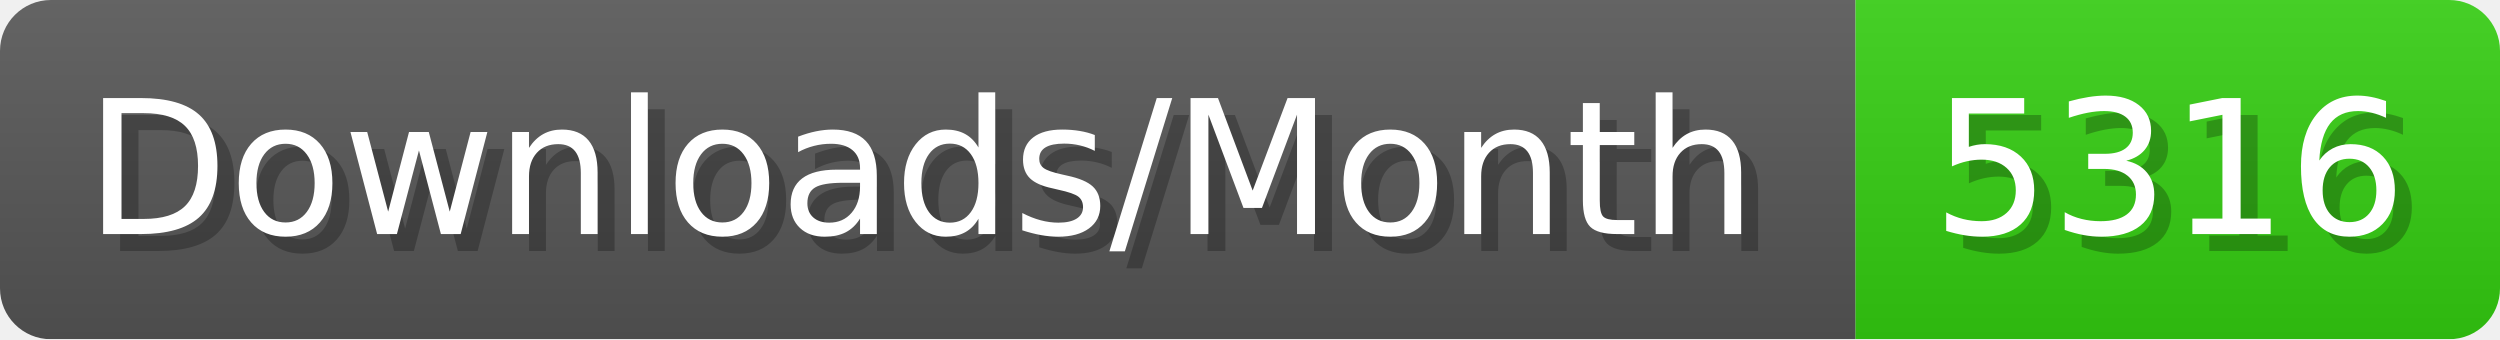
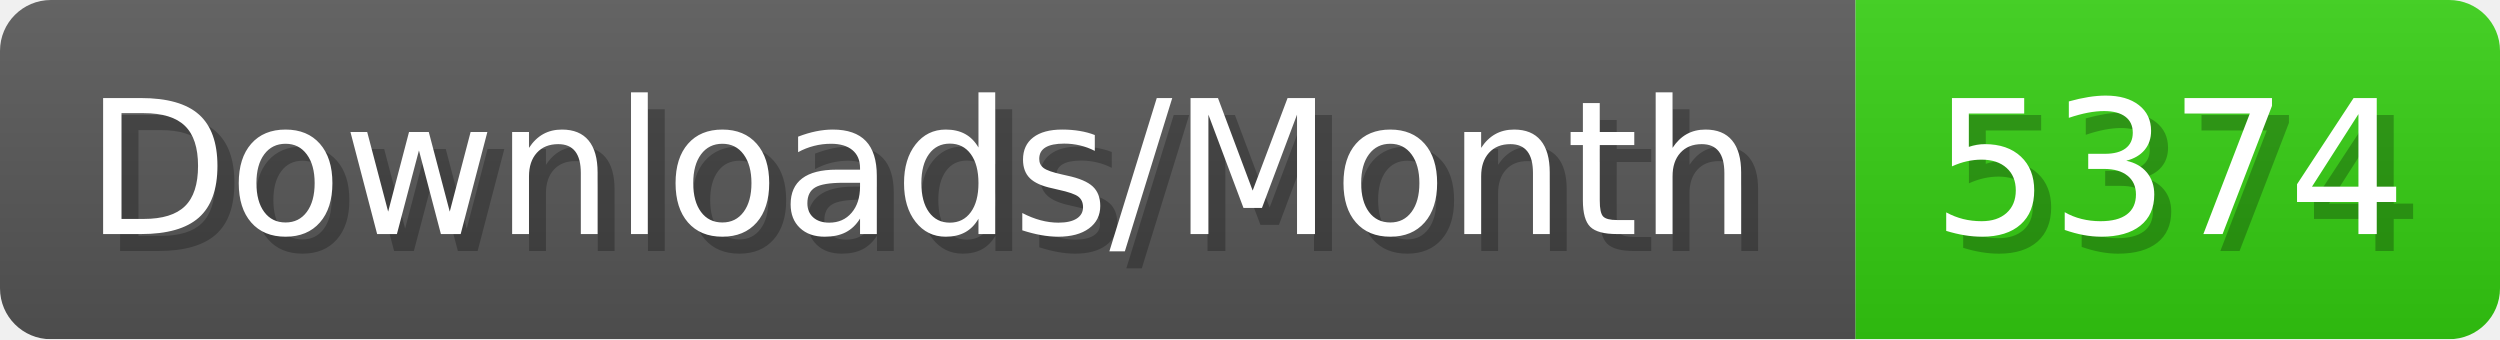
- <svg xmlns="http://www.w3.org/2000/svg" width="147.4" height="20" viewBox="0 0 1474 200" role="img" aria-label="Downloads/Month: 5316">
+ <svg xmlns="http://www.w3.org/2000/svg" width="147.4" height="20" viewBox="0 0 1474 200" role="img" aria-label="Downloads/Month: 5374">
  <linearGradient id="YlXUI" x2="0" y2="100%">
    <stop offset="0" stop-opacity=".1" stop-color="#EEE" />
    <stop offset="1" stop-opacity=".1" />
  </linearGradient>
  <mask id="JHhop">
    <rect width="1474" height="200" rx="30" fill="#FFF" />
  </mask>
  <g mask="url(#JHhop)">
    <rect width="1094" height="200" fill="#555" />
    <rect width="380" height="200" fill="#3C1" x="1094" />
    <rect width="1474" height="200" fill="url(#YlXUI)" />
  </g>
  <g aria-hidden="true" fill="#fff" text-anchor="start" font-family="Verdana,DejaVu Sans,sans-serif" font-size="110">
    <text x="60" y="148" textLength="994" fill="#000" opacity="0.25">Downloads/Month</text>
    <text x="50" y="138" textLength="994">Downloads/Month</text>
-     <text x="1149" y="148" textLength="280" fill="#000" opacity="0.25">5316</text>
-     <text x="1139" y="138" textLength="280">5316</text>
+     <text x="1149" y="148" textLength="280" fill="#000" opacity="0.25">5374</text>
+     <text x="1139" y="138" textLength="280">5374</text>
  </g>
</svg>
